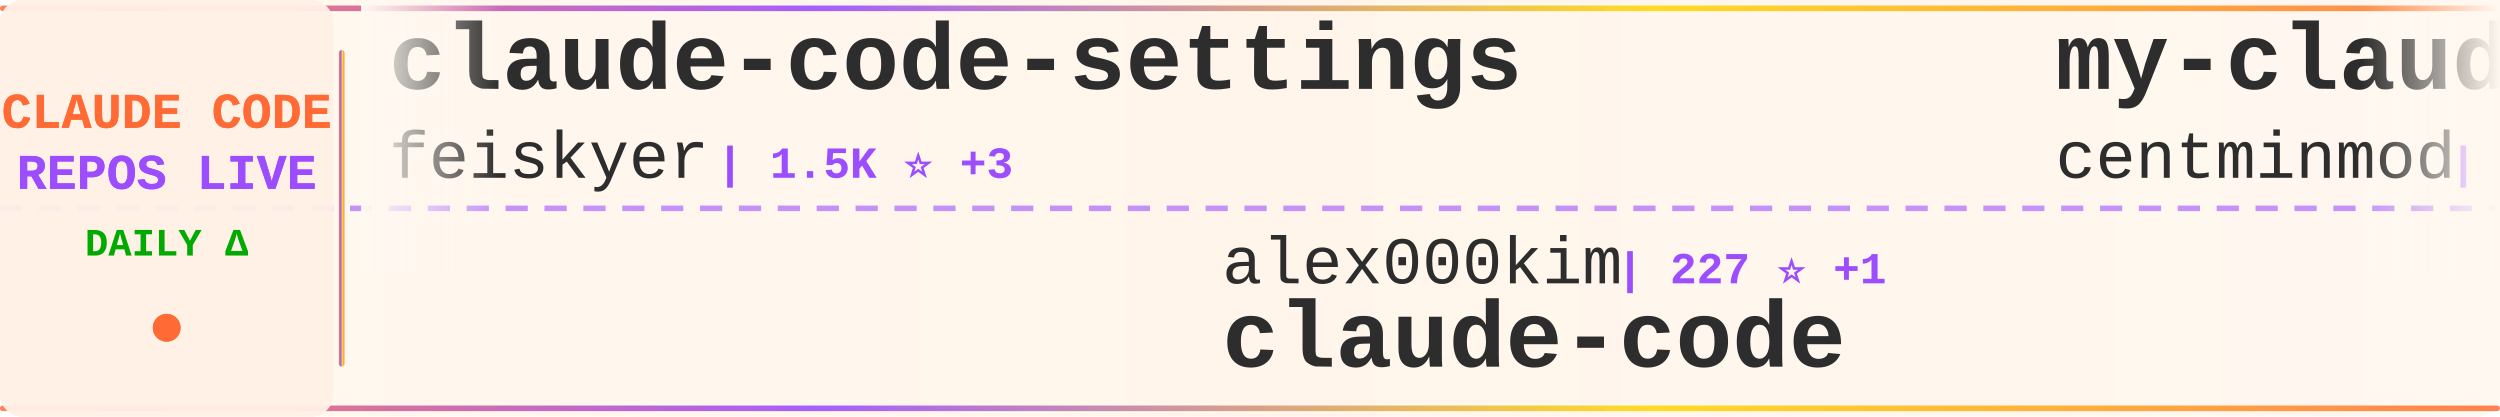
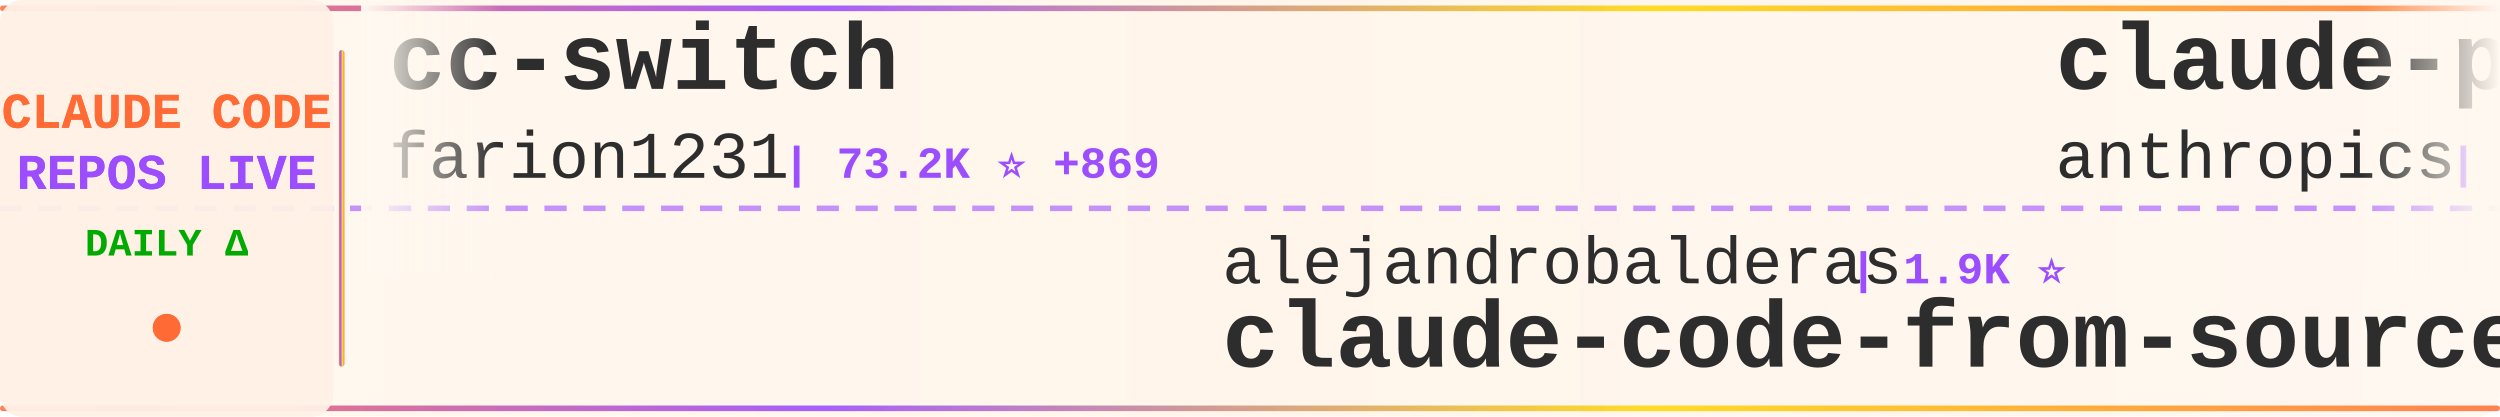
<svg xmlns="http://www.w3.org/2000/svg" width="900" height="150">
  <defs>
    <linearGradient id="tickerBg" x1="0%" y1="0%" x2="100%" y2="0%">
      <stop offset="0%" style="stop-color:#fff8f0;stop-opacity:0.98" />
      <stop offset="50%" style="stop-color:#fff5eb;stop-opacity:1" />
      <stop offset="100%" style="stop-color:#fff8f0;stop-opacity:0.98" />
    </linearGradient>
    <linearGradient id="borderGrad" x1="0%" y1="0%" x2="100%" y2="0%">
      <stop offset="0%" style="stop-color:#FF6B35;stop-opacity:0.85">
        <animate attributeName="stop-opacity" values="0.85;1;0.85" dur="2s" repeatCount="indefinite" />
      </stop>
      <stop offset="33%" style="stop-color:#9C4EFF;stop-opacity:0.9">
        <animate attributeName="stop-opacity" values="0.9;1;0.9" dur="2.2s" repeatCount="indefinite" />
      </stop>
      <stop offset="66%" style="stop-color:#FFD700;stop-opacity:0.85">
        <animate attributeName="stop-opacity" values="0.85;1;0.85" dur="1.8s" repeatCount="indefinite" />
      </stop>
      <stop offset="100%" style="stop-color:#FF6B35;stop-opacity:0.85">
        <animate attributeName="stop-opacity" values="0.85;1;0.85" dur="2s" repeatCount="indefinite" />
      </stop>
    </linearGradient>
    <filter id="textGlow">
      <feGaussianBlur stdDeviation="0.15" result="coloredBlur" />
      <feMerge>
        <feMergeNode in="coloredBlur" />
        <feMergeNode in="SourceGraphic" />
      </feMerge>
    </filter>
    <filter id="metricGlow">
      <feGaussianBlur stdDeviation="0.2" result="coloredBlur" />
      <feMerge>
        <feMergeNode in="coloredBlur" />
        <feMergeNode in="SourceGraphic" />
      </feMerge>
    </filter>
    <linearGradient id="leftFade" x1="0%" y1="0%" x2="100%" y2="0%">
      <stop offset="0%" style="stop-color:#fff8f0;stop-opacity:1" />
      <stop offset="100%" style="stop-color:#fff8f0;stop-opacity:0" />
    </linearGradient>
    <linearGradient id="rightFade" x1="0%" y1="0%" x2="100%" y2="0%">
      <stop offset="0%" style="stop-color:#fff8f0;stop-opacity:0" />
      <stop offset="100%" style="stop-color:#fff8f0;stop-opacity:1" />
    </linearGradient>
  </defs>
  <rect width="900" height="150" fill="url(#tickerBg)" rx="8" />
  <rect x="0" y="2" width="900" height="2" fill="url(#borderGrad)" rx="1" />
  <rect x="0" y="146" width="900" height="2" fill="url(#borderGrad)" rx="1" />
  <line x1="0" y1="75" x2="900" y2="75" stroke="#9C4EFF" stroke-width="2" stroke-dasharray="8 6" opacity="0.6" />
  <rect x="0" y="0" width="120" height="150" fill="#fff0e6" opacity="0.95" rx="8" />
  <text x="60" y="46" font-family="'Courier New', monospace" font-size="18" font-weight="bold" fill="#FF6B35" text-anchor="middle" filter="url(#textGlow)">
    CLAUDE CODE
  </text>
  <text x="60" y="68" font-family="'Courier New', monospace" font-size="18" font-weight="bold" fill="#9C4EFF" text-anchor="middle" filter="url(#textGlow)">
    REPOS LIVE
  </text>
  <text x="60" y="92" font-family="'Courier New', monospace" font-size="14" font-weight="bold" fill="#00aa00" text-anchor="middle">
    DAILY Δ
  </text>
  <circle cx="60" cy="118" r="5" fill="#FF6B35" filter="url(#metricGlow)">
    <animate attributeName="r" values="4;6;4" dur="1.5s" repeatCount="indefinite" />
    <animate attributeName="opacity" values="0.6;1;0.6" dur="1.5s" repeatCount="indefinite" />
  </circle>
  <rect x="122" y="18" width="2" height="114" fill="url(#borderGrad)" rx="1" />
  <clipPath id="tickerClip">
    <rect x="130" y="0" width="770" height="150" />
  </clipPath>
  <g clip-path="url(#tickerClip)">
    <g id="tickerItems">
      <animateTransform attributeName="transform" attributeType="XML" type="translate" from="0 0" to="-3000 0" dur="54s" repeatCount="indefinite" />
      <g transform="translate(0, 0)">
-         <text x="140" y="32" font-family="'Courier New', monospace" font-size="34" font-weight="bold" fill="#2d2d2d">claude-code-settings</text>
-         <text x="140" y="64" font-family="'Courier New', monospace" font-size="24" font-weight="normal" fill="#2d2d2d" opacity="1.0">feiskyer</text>
-         <text x="258" y="64" font-family="'Courier New', monospace" font-size="16" font-weight="bold" fill="#9C4EFF"> | 1.5K ⭐ +3</text>
+         <text x="140" y="32" font-family="'Courier New', monospace" font-size="34" font-weight="bold" fill="#2d2d2d">cc-switch</text>
+         <text x="140" y="64" font-family="'Courier New', monospace" font-size="24" font-weight="normal" fill="#2d2d2d" opacity="1.0">farion1231</text>
+         <text x="282" y="64" font-family="'Courier New', monospace" font-size="16" font-weight="bold" fill="#9C4EFF"> | 73.2K ⭐ +869</text>
      </g>
      <g transform="translate(300, 0)">
-         <text x="140" y="102" font-family="'Courier New', monospace" font-size="24" font-weight="normal" fill="#2d2d2d" opacity="1.0">alex000kim</text>
-         <text x="282" y="102" font-family="'Courier New', monospace" font-size="16" font-weight="bold" fill="#9C4EFF"> | 227 ⭐ +1</text>
-         <text x="140" y="132" font-family="'Courier New', monospace" font-size="34" font-weight="bold" fill="#2d2d2d">claude-code</text>
+         <text x="140" y="102" font-family="'Courier New', monospace" font-size="24" font-weight="normal" fill="#2d2d2d" opacity="1.0">alejandrobalderas</text>
+         <text x="366" y="102" font-family="'Courier New', monospace" font-size="16" font-weight="bold" fill="#9C4EFF"> | 1.9K ⭐</text>
+         <text x="140" y="132" font-family="'Courier New', monospace" font-size="34" font-weight="bold" fill="#2d2d2d">claude-code-from-source</text>
      </g>
      <g transform="translate(600, 0)">
-         <text x="140" y="32" font-family="'Courier New', monospace" font-size="34" font-weight="bold" fill="#2d2d2d">my-claude-code-setup</text>
-         <text x="140" y="64" font-family="'Courier New', monospace" font-size="24" font-weight="normal" fill="#2d2d2d" opacity="1.0">centminmod</text>
-         <text x="282" y="64" font-family="'Courier New', monospace" font-size="16" font-weight="bold" fill="#9C4EFF"> | 2.3K ⭐ +2</text>
+         <text x="140" y="32" font-family="'Courier New', monospace" font-size="34" font-weight="bold" fill="#2d2d2d">claude-plugins-official</text>
+         <text x="140" y="64" font-family="'Courier New', monospace" font-size="24" font-weight="normal" fill="#2d2d2d" opacity="1.0">anthropics</text>
+         <text x="282" y="64" font-family="'Courier New', monospace" font-size="16" font-weight="bold" fill="#9C4EFF"> | 19.5K ⭐ +67</text>
      </g>
      <g transform="translate(900, 0)">
-         <text x="140" y="102" font-family="'Courier New', monospace" font-size="24" font-weight="normal" fill="#2d2d2d" opacity="1.0">VoltAgent</text>
-         <text x="270" y="102" font-family="'Courier New', monospace" font-size="16" font-weight="bold" fill="#9C4EFF"> | 20.0K ⭐ +65</text>
-         <text x="140" y="132" font-family="'Courier New', monospace" font-size="34" font-weight="bold" fill="#2d2d2d">awesome-claude-code-suba...</text>
+         <text x="140" y="102" font-family="'Courier New', monospace" font-size="24" font-weight="normal" fill="#2d2d2d" opacity="1.0">AICoderTudou</text>
+         <text x="306" y="102" font-family="'Courier New', monospace" font-size="16" font-weight="bold" fill="#9C4EFF"> | 501 ⭐</text>
+         <text x="140" y="132" font-family="'Courier New', monospace" font-size="34" font-weight="bold" fill="#2d2d2d">claude-code-tudou</text>
      </g>
      <g transform="translate(1200, 0)">
-         <text x="140" y="32" font-family="'Courier New', monospace" font-size="34" font-weight="bold" fill="#2d2d2d">claude-code-system-promp...</text>
-         <text x="140" y="64" font-family="'Courier New', monospace" font-size="24" font-weight="normal" fill="#2d2d2d" opacity="1.0">Piebald-AI</text>
-         <text x="282" y="64" font-family="'Courier New', monospace" font-size="16" font-weight="bold" fill="#9C4EFF"> | 10.3K ⭐ +25</text>
+         <text x="140" y="32" font-family="'Courier New', monospace" font-size="34" font-weight="bold" fill="#2d2d2d">claude-code-local</text>
+         <text x="140" y="64" font-family="'Courier New', monospace" font-size="24" font-weight="normal" fill="#2d2d2d" opacity="1.0">nicedreamzapp</text>
+         <text x="318" y="64" font-family="'Courier New', monospace" font-size="16" font-weight="bold" fill="#9C4EFF"> | 2.6K ⭐ +2</text>
      </g>
      <g transform="translate(1500, 0)">
-         <text x="140" y="102" font-family="'Courier New', monospace" font-size="24" font-weight="normal" fill="#2d2d2d" opacity="1.0">zebbern</text>
-         <text x="246" y="102" font-family="'Courier New', monospace" font-size="16" font-weight="bold" fill="#9C4EFF"> | 4.1K ⭐ +3</text>
-         <text x="140" y="132" font-family="'Courier New', monospace" font-size="34" font-weight="bold" fill="#2d2d2d">claude-code-guide</text>
+         <text x="140" y="102" font-family="'Courier New', monospace" font-size="24" font-weight="normal" fill="#2d2d2d" opacity="1.0">https-deeplearning-ai</text>
+         <text x="414" y="102" font-family="'Courier New', monospace" font-size="16" font-weight="bold" fill="#9C4EFF"> | 510 ⭐</text>
+         <text x="140" y="132" font-family="'Courier New', monospace" font-size="34" font-weight="bold" fill="#2d2d2d">sc-claude-code-files</text>
      </g>
      <g transform="translate(1800, 0)">
-         <text x="140" y="32" font-family="'Courier New', monospace" font-size="34" font-weight="bold" fill="#2d2d2d">claude-code-spec-workflo...</text>
-         <text x="140" y="64" font-family="'Courier New', monospace" font-size="24" font-weight="normal" fill="#2d2d2d" opacity="1.0">Pimzino</text>
-         <text x="246" y="64" font-family="'Courier New', monospace" font-size="16" font-weight="bold" fill="#9C4EFF"> | 3.7K ⭐ +2</text>
+         <text x="140" y="32" font-family="'Courier New', monospace" font-size="34" font-weight="bold" fill="#2d2d2d">claude-code</text>
+         <text x="140" y="64" font-family="'Courier New', monospace" font-size="24" font-weight="normal" fill="#2d2d2d" opacity="1.0">yasasbanukaofficial</text>
+         <text x="390" y="64" font-family="'Courier New', monospace" font-size="16" font-weight="bold" fill="#9C4EFF"> | 3.2K ⭐ +7</text>
      </g>
      <g transform="translate(2100, 0)">
-         <text x="140" y="102" font-family="'Courier New', monospace" font-size="24" font-weight="normal" fill="#2d2d2d" opacity="1.0">AprilNEA</text>
-         <text x="258" y="102" font-family="'Courier New', monospace" font-size="16" font-weight="bold" fill="#9C4EFF"> | 381 ⭐</text>
-         <text x="140" y="132" font-family="'Courier New', monospace" font-size="34" font-weight="bold" fill="#2d2d2d">claude-code-source</text>
+         <text x="140" y="102" font-family="'Courier New', monospace" font-size="24" font-weight="normal" fill="#2d2d2d" opacity="1.0">ChinaSiro</text>
+         <text x="270" y="102" font-family="'Courier New', monospace" font-size="16" font-weight="bold" fill="#9C4EFF"> | 9.2K ⭐ +5</text>
+         <text x="140" y="132" font-family="'Courier New', monospace" font-size="34" font-weight="bold" fill="#2d2d2d">claude-code-sourcemap</text>
      </g>
      <g transform="translate(2400, 0)">
-         <text x="140" y="32" font-family="'Courier New', monospace" font-size="34" font-weight="bold" fill="#2d2d2d">oh-my-claudecode</text>
-         <text x="140" y="64" font-family="'Courier New', monospace" font-size="24" font-weight="normal" fill="#2d2d2d" opacity="1.0">Yeachan-Heo</text>
-         <text x="294" y="64" font-family="'Courier New', monospace" font-size="16" font-weight="bold" fill="#9C4EFF"> | 34.0K ⭐ +66</text>
+         <text x="140" y="32" font-family="'Courier New', monospace" font-size="34" font-weight="bold" fill="#2d2d2d">claude-code-tips</text>
+         <text x="140" y="64" font-family="'Courier New', monospace" font-size="24" font-weight="normal" fill="#2d2d2d" opacity="1.0">ykdojo</text>
+         <text x="234" y="64" font-family="'Courier New', monospace" font-size="16" font-weight="bold" fill="#9C4EFF"> | 8.3K ⭐ +12</text>
      </g>
      <g transform="translate(2700, 0)">
-         <text x="140" y="102" font-family="'Courier New', monospace" font-size="24" font-weight="normal" fill="#2d2d2d" opacity="1.0">carlvellotti</text>
-         <text x="306" y="102" font-family="'Courier New', monospace" font-size="16" font-weight="bold" fill="#9C4EFF"> | 2.0K ⭐ +4</text>
-         <text x="140" y="132" font-family="'Courier New', monospace" font-size="34" font-weight="bold" fill="#2d2d2d">claude-code-pm-course</text>
+         <text x="140" y="102" font-family="'Courier New', monospace" font-size="24" font-weight="normal" fill="#2d2d2d" opacity="1.0">lst97</text>
+         <text x="222" y="102" font-family="'Courier New', monospace" font-size="16" font-weight="bold" fill="#9C4EFF"> | 1.6K ⭐</text>
+         <text x="140" y="132" font-family="'Courier New', monospace" font-size="34" font-weight="bold" fill="#2d2d2d">claude-code-sub-agents</text>
      </g>
      <g transform="translate(3000, 0)">
-         <text x="140" y="32" font-family="'Courier New', monospace" font-size="34" font-weight="bold" fill="#2d2d2d">claude-code-settings</text>
-         <text x="140" y="64" font-family="'Courier New', monospace" font-size="24" font-weight="normal" fill="#2d2d2d" opacity="1.0">feiskyer</text>
-         <text x="258" y="64" font-family="'Courier New', monospace" font-size="16" font-weight="bold" fill="#9C4EFF"> | 1.5K ⭐ +3</text>
+         <text x="140" y="32" font-family="'Courier New', monospace" font-size="34" font-weight="bold" fill="#2d2d2d">cc-switch</text>
+         <text x="140" y="64" font-family="'Courier New', monospace" font-size="24" font-weight="normal" fill="#2d2d2d" opacity="1.0">farion1231</text>
+         <text x="282" y="64" font-family="'Courier New', monospace" font-size="16" font-weight="bold" fill="#9C4EFF"> | 73.2K ⭐ +869</text>
      </g>
      <g transform="translate(3300, 0)">
-         <text x="140" y="102" font-family="'Courier New', monospace" font-size="24" font-weight="normal" fill="#2d2d2d" opacity="1.0">alex000kim</text>
-         <text x="282" y="102" font-family="'Courier New', monospace" font-size="16" font-weight="bold" fill="#9C4EFF"> | 227 ⭐ +1</text>
-         <text x="140" y="132" font-family="'Courier New', monospace" font-size="34" font-weight="bold" fill="#2d2d2d">claude-code</text>
+         <text x="140" y="102" font-family="'Courier New', monospace" font-size="24" font-weight="normal" fill="#2d2d2d" opacity="1.0">alejandrobalderas</text>
+         <text x="366" y="102" font-family="'Courier New', monospace" font-size="16" font-weight="bold" fill="#9C4EFF"> | 1.9K ⭐</text>
+         <text x="140" y="132" font-family="'Courier New', monospace" font-size="34" font-weight="bold" fill="#2d2d2d">claude-code-from-source</text>
      </g>
      <g transform="translate(3600, 0)">
-         <text x="140" y="32" font-family="'Courier New', monospace" font-size="34" font-weight="bold" fill="#2d2d2d">my-claude-code-setup</text>
-         <text x="140" y="64" font-family="'Courier New', monospace" font-size="24" font-weight="normal" fill="#2d2d2d" opacity="1.0">centminmod</text>
-         <text x="282" y="64" font-family="'Courier New', monospace" font-size="16" font-weight="bold" fill="#9C4EFF"> | 2.3K ⭐ +2</text>
+         <text x="140" y="32" font-family="'Courier New', monospace" font-size="34" font-weight="bold" fill="#2d2d2d">claude-plugins-official</text>
+         <text x="140" y="64" font-family="'Courier New', monospace" font-size="24" font-weight="normal" fill="#2d2d2d" opacity="1.0">anthropics</text>
+         <text x="282" y="64" font-family="'Courier New', monospace" font-size="16" font-weight="bold" fill="#9C4EFF"> | 19.5K ⭐ +67</text>
      </g>
      <g transform="translate(3900, 0)">
-         <text x="140" y="102" font-family="'Courier New', monospace" font-size="24" font-weight="normal" fill="#2d2d2d" opacity="1.0">VoltAgent</text>
-         <text x="270" y="102" font-family="'Courier New', monospace" font-size="16" font-weight="bold" fill="#9C4EFF"> | 20.0K ⭐ +65</text>
-         <text x="140" y="132" font-family="'Courier New', monospace" font-size="34" font-weight="bold" fill="#2d2d2d">awesome-claude-code-suba...</text>
+         <text x="140" y="102" font-family="'Courier New', monospace" font-size="24" font-weight="normal" fill="#2d2d2d" opacity="1.0">AICoderTudou</text>
+         <text x="306" y="102" font-family="'Courier New', monospace" font-size="16" font-weight="bold" fill="#9C4EFF"> | 501 ⭐</text>
+         <text x="140" y="132" font-family="'Courier New', monospace" font-size="34" font-weight="bold" fill="#2d2d2d">claude-code-tudou</text>
      </g>
    </g>
  </g>
  <rect x="130" y="0" width="50" height="100" fill="url(#leftFade)" />
  <rect x="850" y="0" width="50" height="100" fill="url(#rightFade)" />
</svg>
